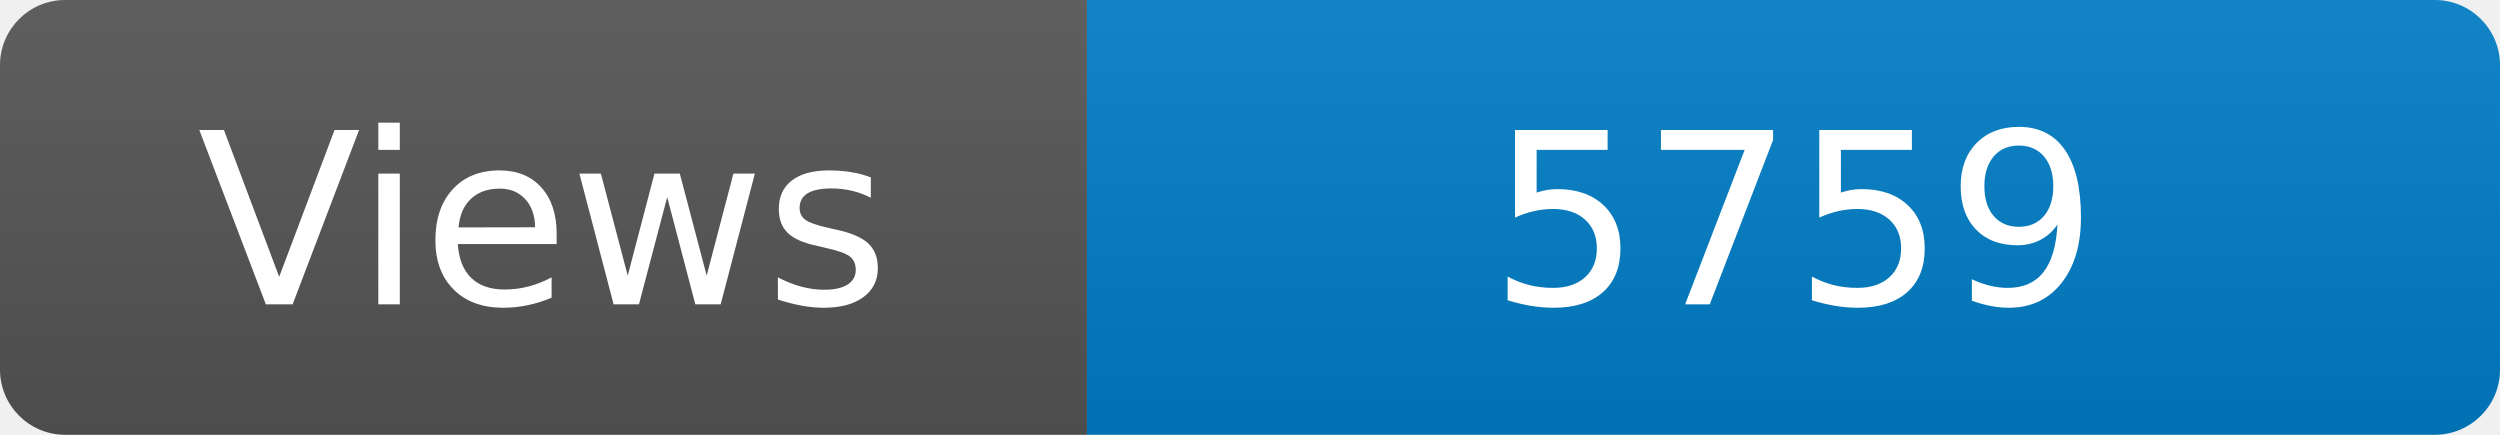
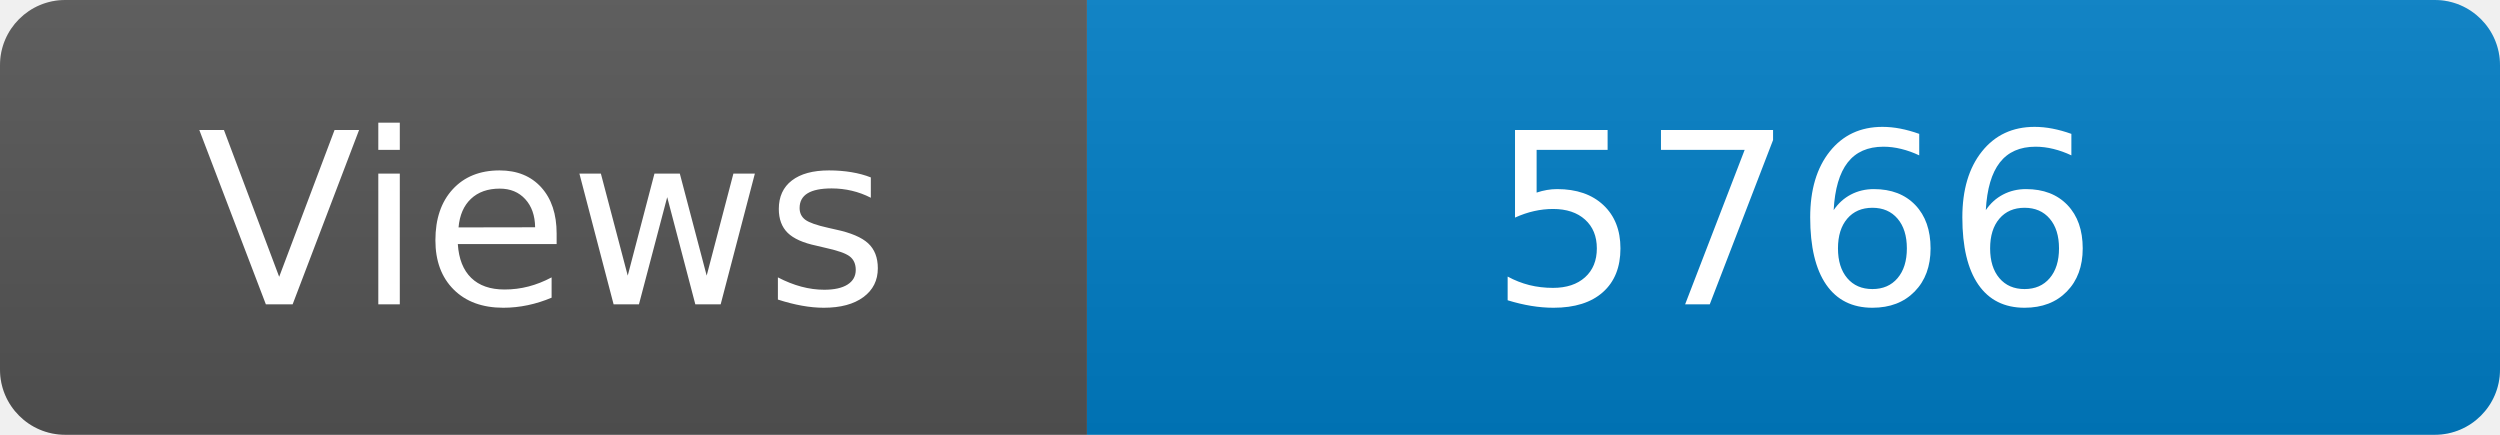
<svg xmlns="http://www.w3.org/2000/svg" width="115" height="20" role="img" aria-label="Maintained?: yes">
  <linearGradient id="s" x2="0" y2="100%">
    <stop offset="0" stop-color="#bbb" stop-opacity=".1" />
    <stop offset="1" stop-opacity=".1" />
  </linearGradient>
  <clipPath id="r">
    <rect width="115" height="20" rx="3" fill="#fff" />
  </clipPath>
  <g clip-path="url(#r)">
    <rect width="50" height="20" fill="#555" />
    <rect x="50" width="160" height="20" fill="#007ec6" />
    <rect width="115" height="20" fill="url(#s)" />
  </g>
  <g fill="#fff" text-anchor="middle" font-family="Verdana,Geneva,DejaVu Sans,sans-serif" font-size="110">
    <text x="250" y="140" transform="scale(.1)" fill="#fff">Views</text>
-     <text x="825" y="140" transform="scale(.1)" fill="#fff">5759</text>
+     <text x="825" y="140" transform="scale(.1)" fill="#fff">5766</text>
  </g>
</svg>
